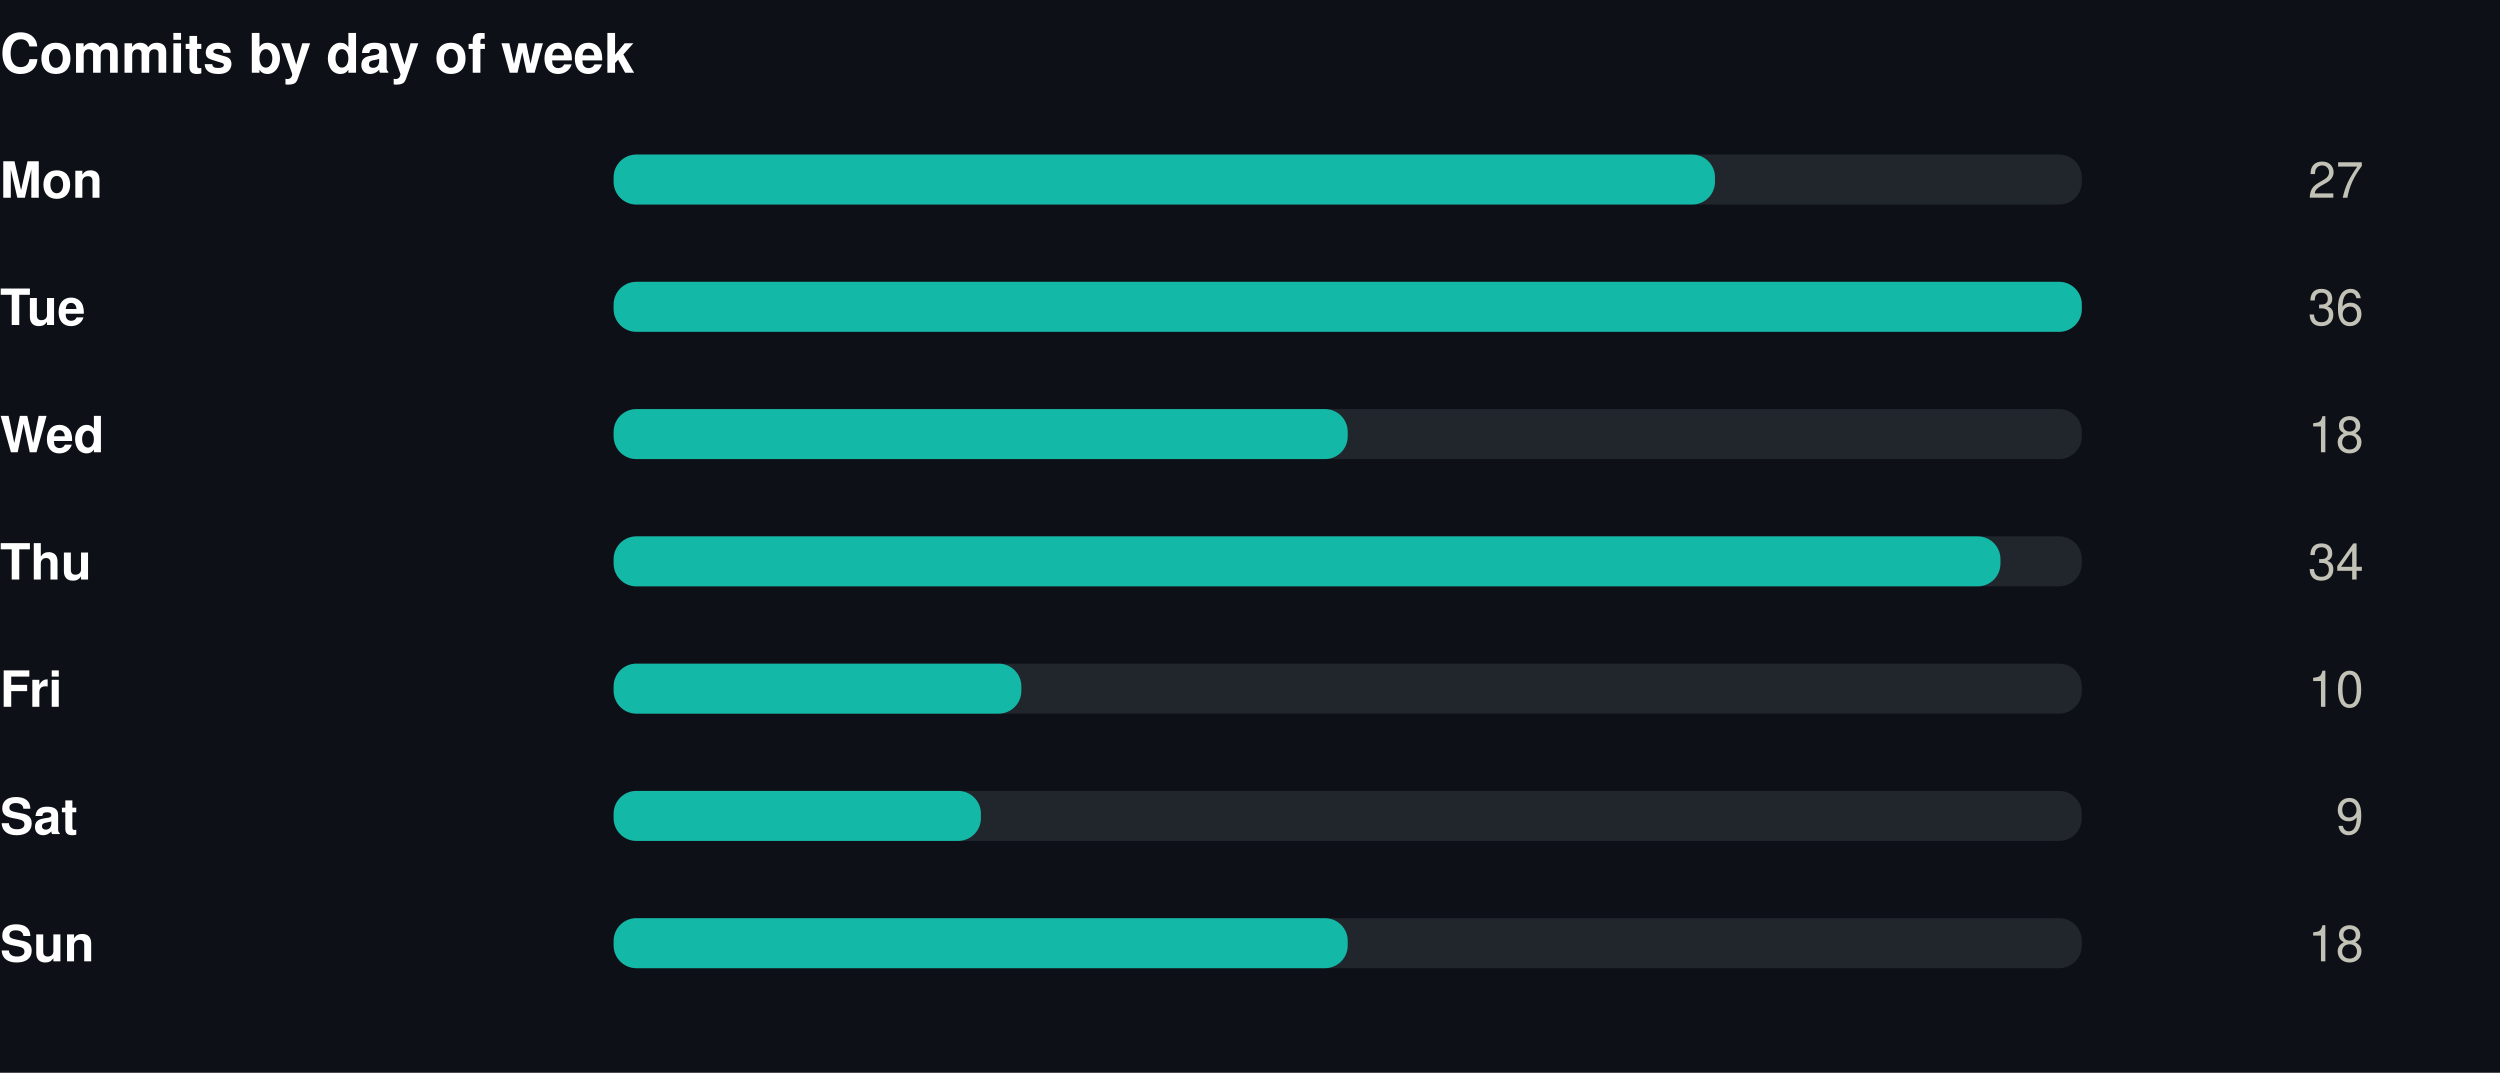
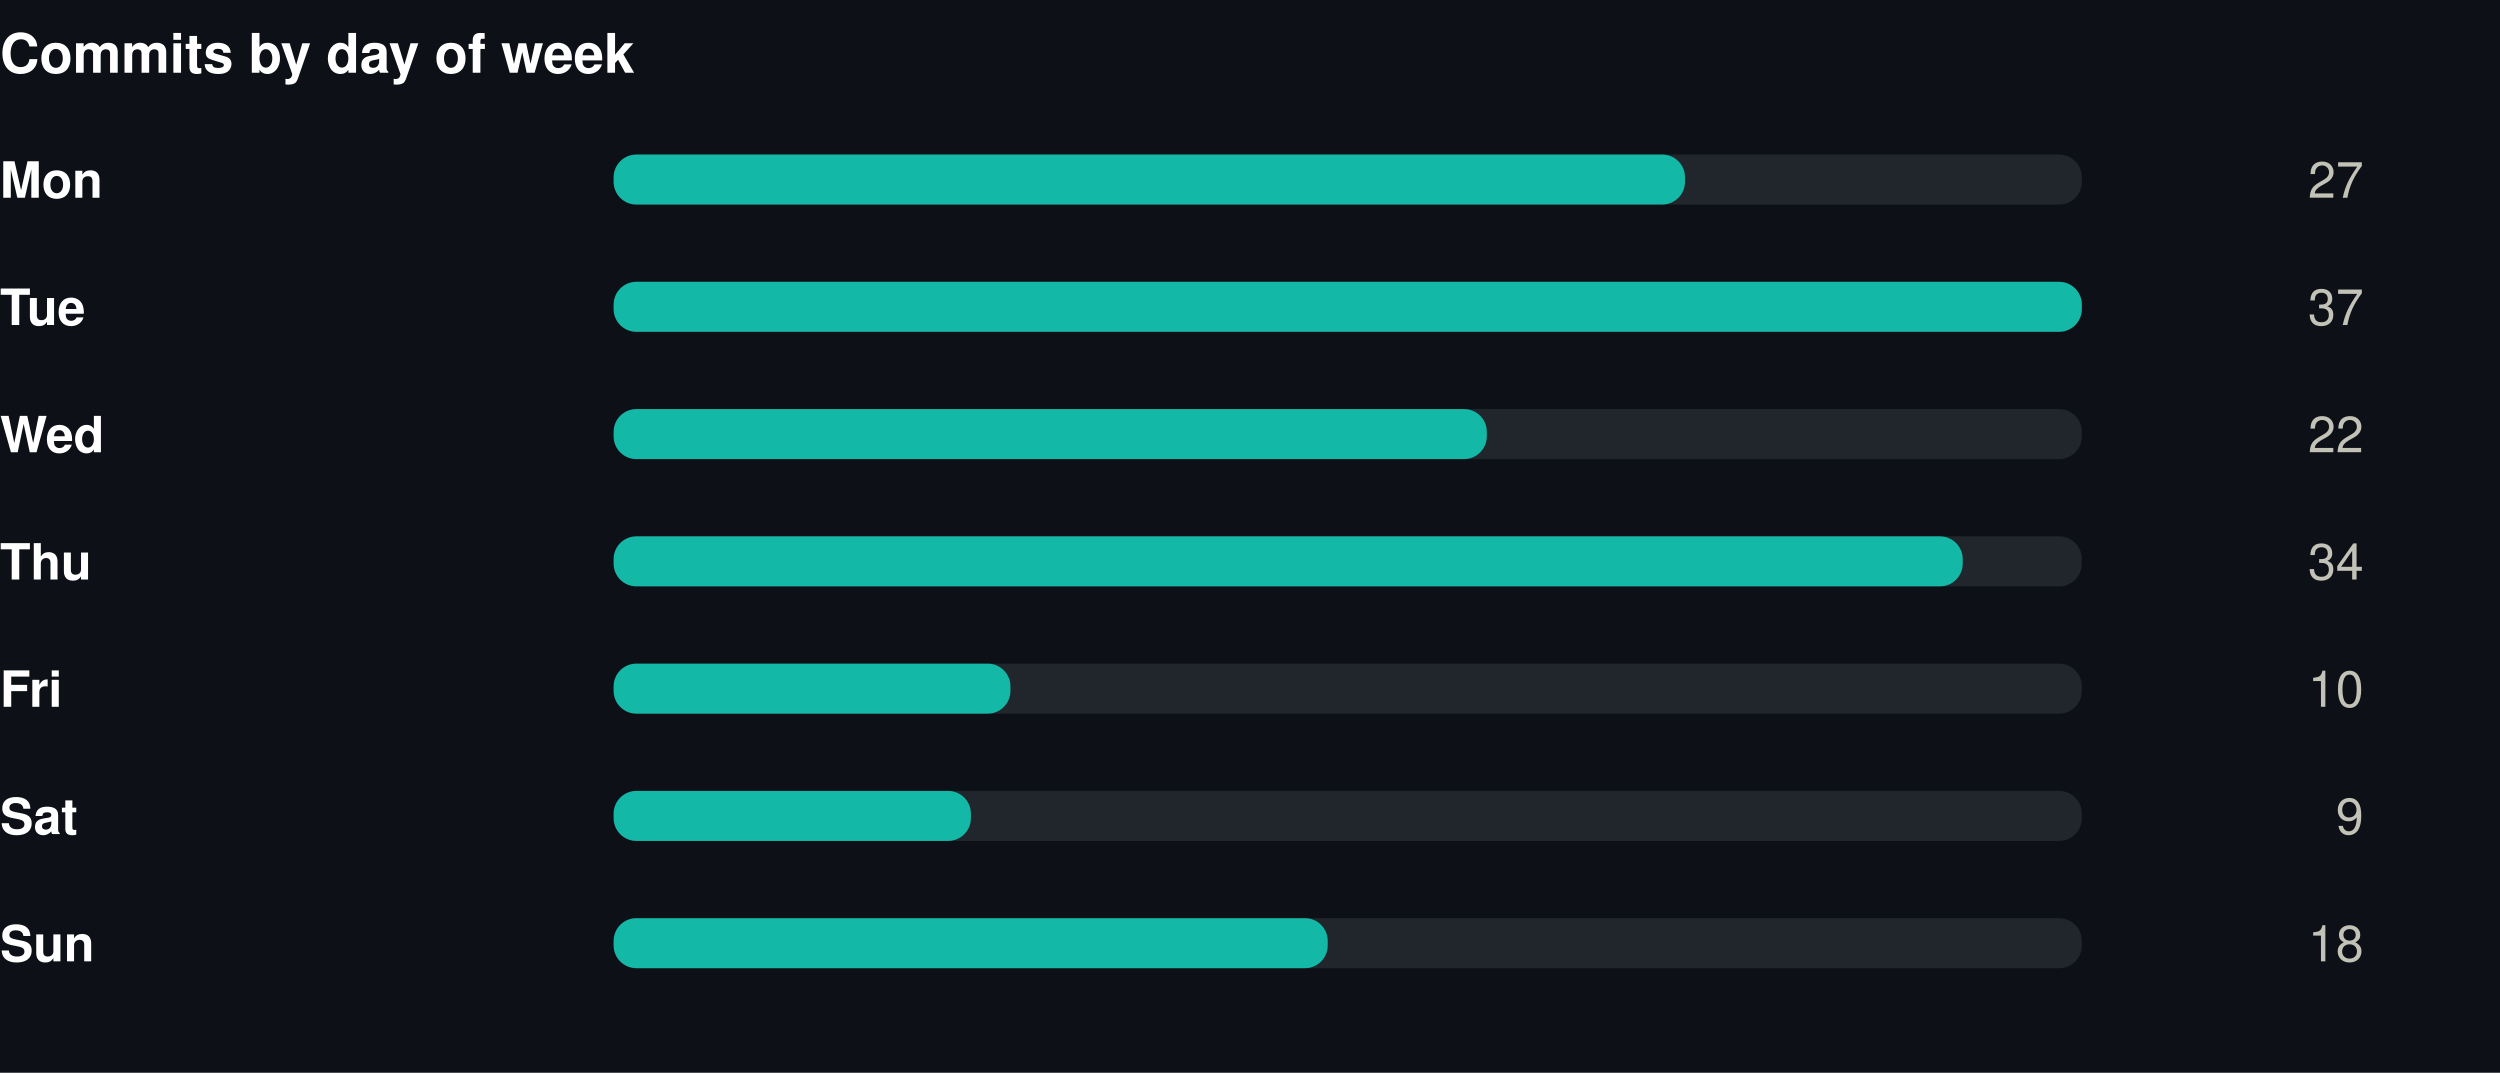
<svg xmlns="http://www.w3.org/2000/svg" width="550" height="236" viewBox="0 0 550 236" role="img">
  <rect width="550" height="236" fill="#0d1117" />
  <style>
@keyframes grow{from{transform:scaleX(0)}}
@keyframes rise{from{opacity:0;transform:translateY(9px)}}
@keyframes fade{from{opacity:0}}
@keyframes draw{to{stroke-dashoffset:0}}
.bar{transform-box:fill-box;transform-origin:left center;animation:grow .9s cubic-bezier(.22,1,.36,1) var(--d,0s) both}
.rise{animation:rise .7s cubic-bezier(.22,1,.36,1) var(--d,0s) both}
.fade{animation:fade .8s ease-out var(--d,0s) both}
.draw{animation:draw 1.7s ease-out .1s both}
@media (prefers-reduced-motion:reduce){
.bar,.rise,.fade,.draw{animation:none;transform:none;opacity:1;stroke-dashoffset:0}
}
</style>
  <g transform="translate(0,0)">
    <text x="0" y="16" font-family="-apple-system,BlinkMacSystemFont,'Segoe UI',Helvetica,Arial,sans-serif" font-size="12" font-weight="700" fill="#ffffff" text-anchor="start">Commits by day of week</text>
    <text x="0" y="43.5" font-family="-apple-system,BlinkMacSystemFont,'Segoe UI',Helvetica,Arial,sans-serif" font-size="11" font-weight="600" fill="#ffffff" text-anchor="start">Mon</text>
    <rect x="135" y="34" width="323" height="11" rx="5" fill="#21262d" />
-     <rect class="bar" style="--d:0.00s" x="135" y="34" width="242.3" height="11" rx="5" fill="#14b8a6" />
+     <rect class="bar" style="--d:0.00s" x="135" y="34" width="235.7" height="11" rx="5" fill="#14b8a6" />
    <g class="fade" style="--d:0.00s">
      <text x="520" y="43.5" font-family="-apple-system,BlinkMacSystemFont,'Segoe UI',Helvetica,Arial,sans-serif" font-size="11" font-weight="400" fill="#c3c2b7" text-anchor="end">27</text>
    </g>
    <text x="0" y="71.5" font-family="-apple-system,BlinkMacSystemFont,'Segoe UI',Helvetica,Arial,sans-serif" font-size="11" font-weight="600" fill="#ffffff" text-anchor="start">Tue</text>
    <rect x="135" y="62" width="323" height="11" rx="5" fill="#21262d" />
    <rect class="bar" style="--d:0.07s" x="135" y="62" width="323.0" height="11" rx="5" fill="#14b8a6" />
    <g class="fade" style="--d:0.07s">
-       <text x="520" y="71.5" font-family="-apple-system,BlinkMacSystemFont,'Segoe UI',Helvetica,Arial,sans-serif" font-size="11" font-weight="400" fill="#c3c2b7" text-anchor="end">36</text>
+       <text x="520" y="71.5" font-family="-apple-system,BlinkMacSystemFont,'Segoe UI',Helvetica,Arial,sans-serif" font-size="11" font-weight="400" fill="#c3c2b7" text-anchor="end">37</text>
    </g>
    <text x="0" y="99.5" font-family="-apple-system,BlinkMacSystemFont,'Segoe UI',Helvetica,Arial,sans-serif" font-size="11" font-weight="600" fill="#ffffff" text-anchor="start">Wed</text>
    <rect x="135" y="90" width="323" height="11" rx="5" fill="#21262d" />
-     <rect class="bar" style="--d:0.14s" x="135" y="90" width="161.5" height="11" rx="5" fill="#14b8a6" />
+     <rect class="bar" style="--d:0.14s" x="135" y="90" width="192.1" height="11" rx="5" fill="#14b8a6" />
    <g class="fade" style="--d:0.14s">
-       <text x="520" y="99.5" font-family="-apple-system,BlinkMacSystemFont,'Segoe UI',Helvetica,Arial,sans-serif" font-size="11" font-weight="400" fill="#c3c2b7" text-anchor="end">18</text>
+       <text x="520" y="99.5" font-family="-apple-system,BlinkMacSystemFont,'Segoe UI',Helvetica,Arial,sans-serif" font-size="11" font-weight="400" fill="#c3c2b7" text-anchor="end">22</text>
    </g>
    <text x="0" y="127.5" font-family="-apple-system,BlinkMacSystemFont,'Segoe UI',Helvetica,Arial,sans-serif" font-size="11" font-weight="600" fill="#ffffff" text-anchor="start">Thu</text>
    <rect x="135" y="118" width="323" height="11" rx="5" fill="#21262d" />
-     <rect class="bar" style="--d:0.21s" x="135" y="118" width="305.1" height="11" rx="5" fill="#14b8a6" />
+     <rect class="bar" style="--d:0.21s" x="135" y="118" width="296.8" height="11" rx="5" fill="#14b8a6" />
    <g class="fade" style="--d:0.21s">
      <text x="520" y="127.5" font-family="-apple-system,BlinkMacSystemFont,'Segoe UI',Helvetica,Arial,sans-serif" font-size="11" font-weight="400" fill="#c3c2b7" text-anchor="end">34</text>
    </g>
    <text x="0" y="155.5" font-family="-apple-system,BlinkMacSystemFont,'Segoe UI',Helvetica,Arial,sans-serif" font-size="11" font-weight="600" fill="#ffffff" text-anchor="start">Fri</text>
    <rect x="135" y="146" width="323" height="11" rx="5" fill="#21262d" />
-     <rect class="bar" style="--d:0.28s" x="135" y="146" width="89.7" height="11" rx="5" fill="#14b8a6" />
+     <rect class="bar" style="--d:0.28s" x="135" y="146" width="87.3" height="11" rx="5" fill="#14b8a6" />
    <g class="fade" style="--d:0.28s">
      <text x="520" y="155.5" font-family="-apple-system,BlinkMacSystemFont,'Segoe UI',Helvetica,Arial,sans-serif" font-size="11" font-weight="400" fill="#c3c2b7" text-anchor="end">10</text>
    </g>
    <text x="0" y="183.5" font-family="-apple-system,BlinkMacSystemFont,'Segoe UI',Helvetica,Arial,sans-serif" font-size="11" font-weight="600" fill="#ffffff" text-anchor="start">Sat</text>
    <rect x="135" y="174" width="323" height="11" rx="5" fill="#21262d" />
-     <rect class="bar" style="--d:0.35s" x="135" y="174" width="80.8" height="11" rx="5" fill="#14b8a6" />
+     <rect class="bar" style="--d:0.35s" x="135" y="174" width="78.6" height="11" rx="5" fill="#14b8a6" />
    <g class="fade" style="--d:0.35s">
      <text x="520" y="183.5" font-family="-apple-system,BlinkMacSystemFont,'Segoe UI',Helvetica,Arial,sans-serif" font-size="11" font-weight="400" fill="#c3c2b7" text-anchor="end">9</text>
    </g>
    <text x="0" y="211.5" font-family="-apple-system,BlinkMacSystemFont,'Segoe UI',Helvetica,Arial,sans-serif" font-size="11" font-weight="600" fill="#ffffff" text-anchor="start">Sun</text>
    <rect x="135" y="202" width="323" height="11" rx="5" fill="#21262d" />
-     <rect class="bar" style="--d:0.42s" x="135" y="202" width="161.5" height="11" rx="5" fill="#14b8a6" />
+     <rect class="bar" style="--d:0.42s" x="135" y="202" width="157.1" height="11" rx="5" fill="#14b8a6" />
    <g class="fade" style="--d:0.42s">
      <text x="520" y="211.5" font-family="-apple-system,BlinkMacSystemFont,'Segoe UI',Helvetica,Arial,sans-serif" font-size="11" font-weight="400" fill="#c3c2b7" text-anchor="end">18</text>
    </g>
  </g>
</svg>
